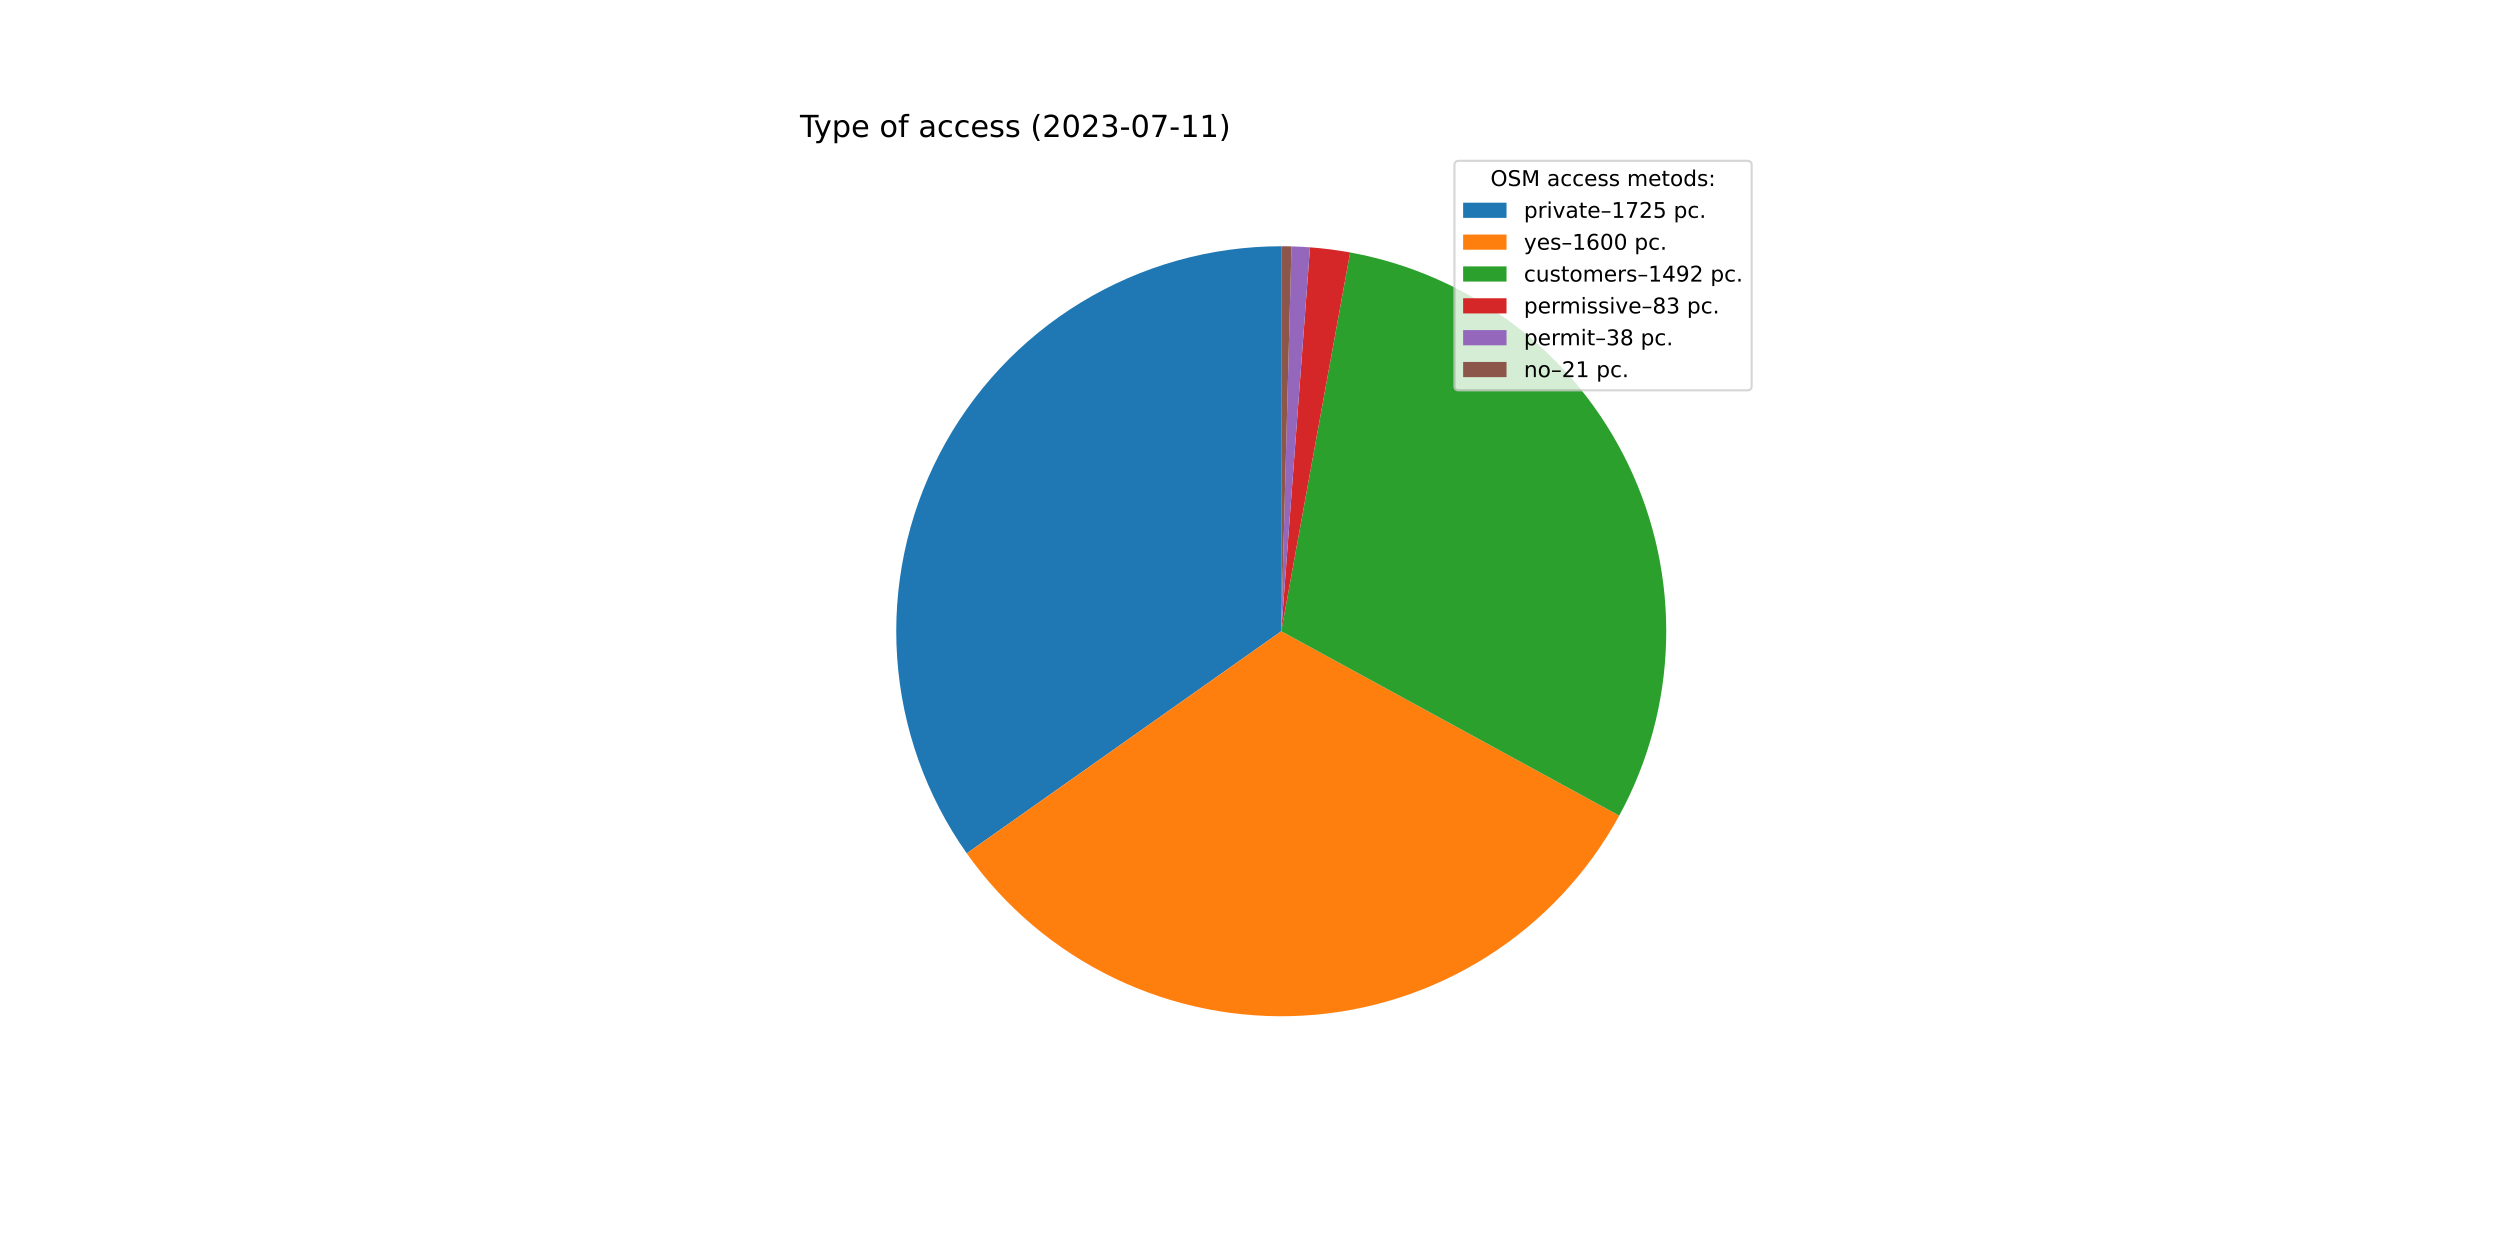
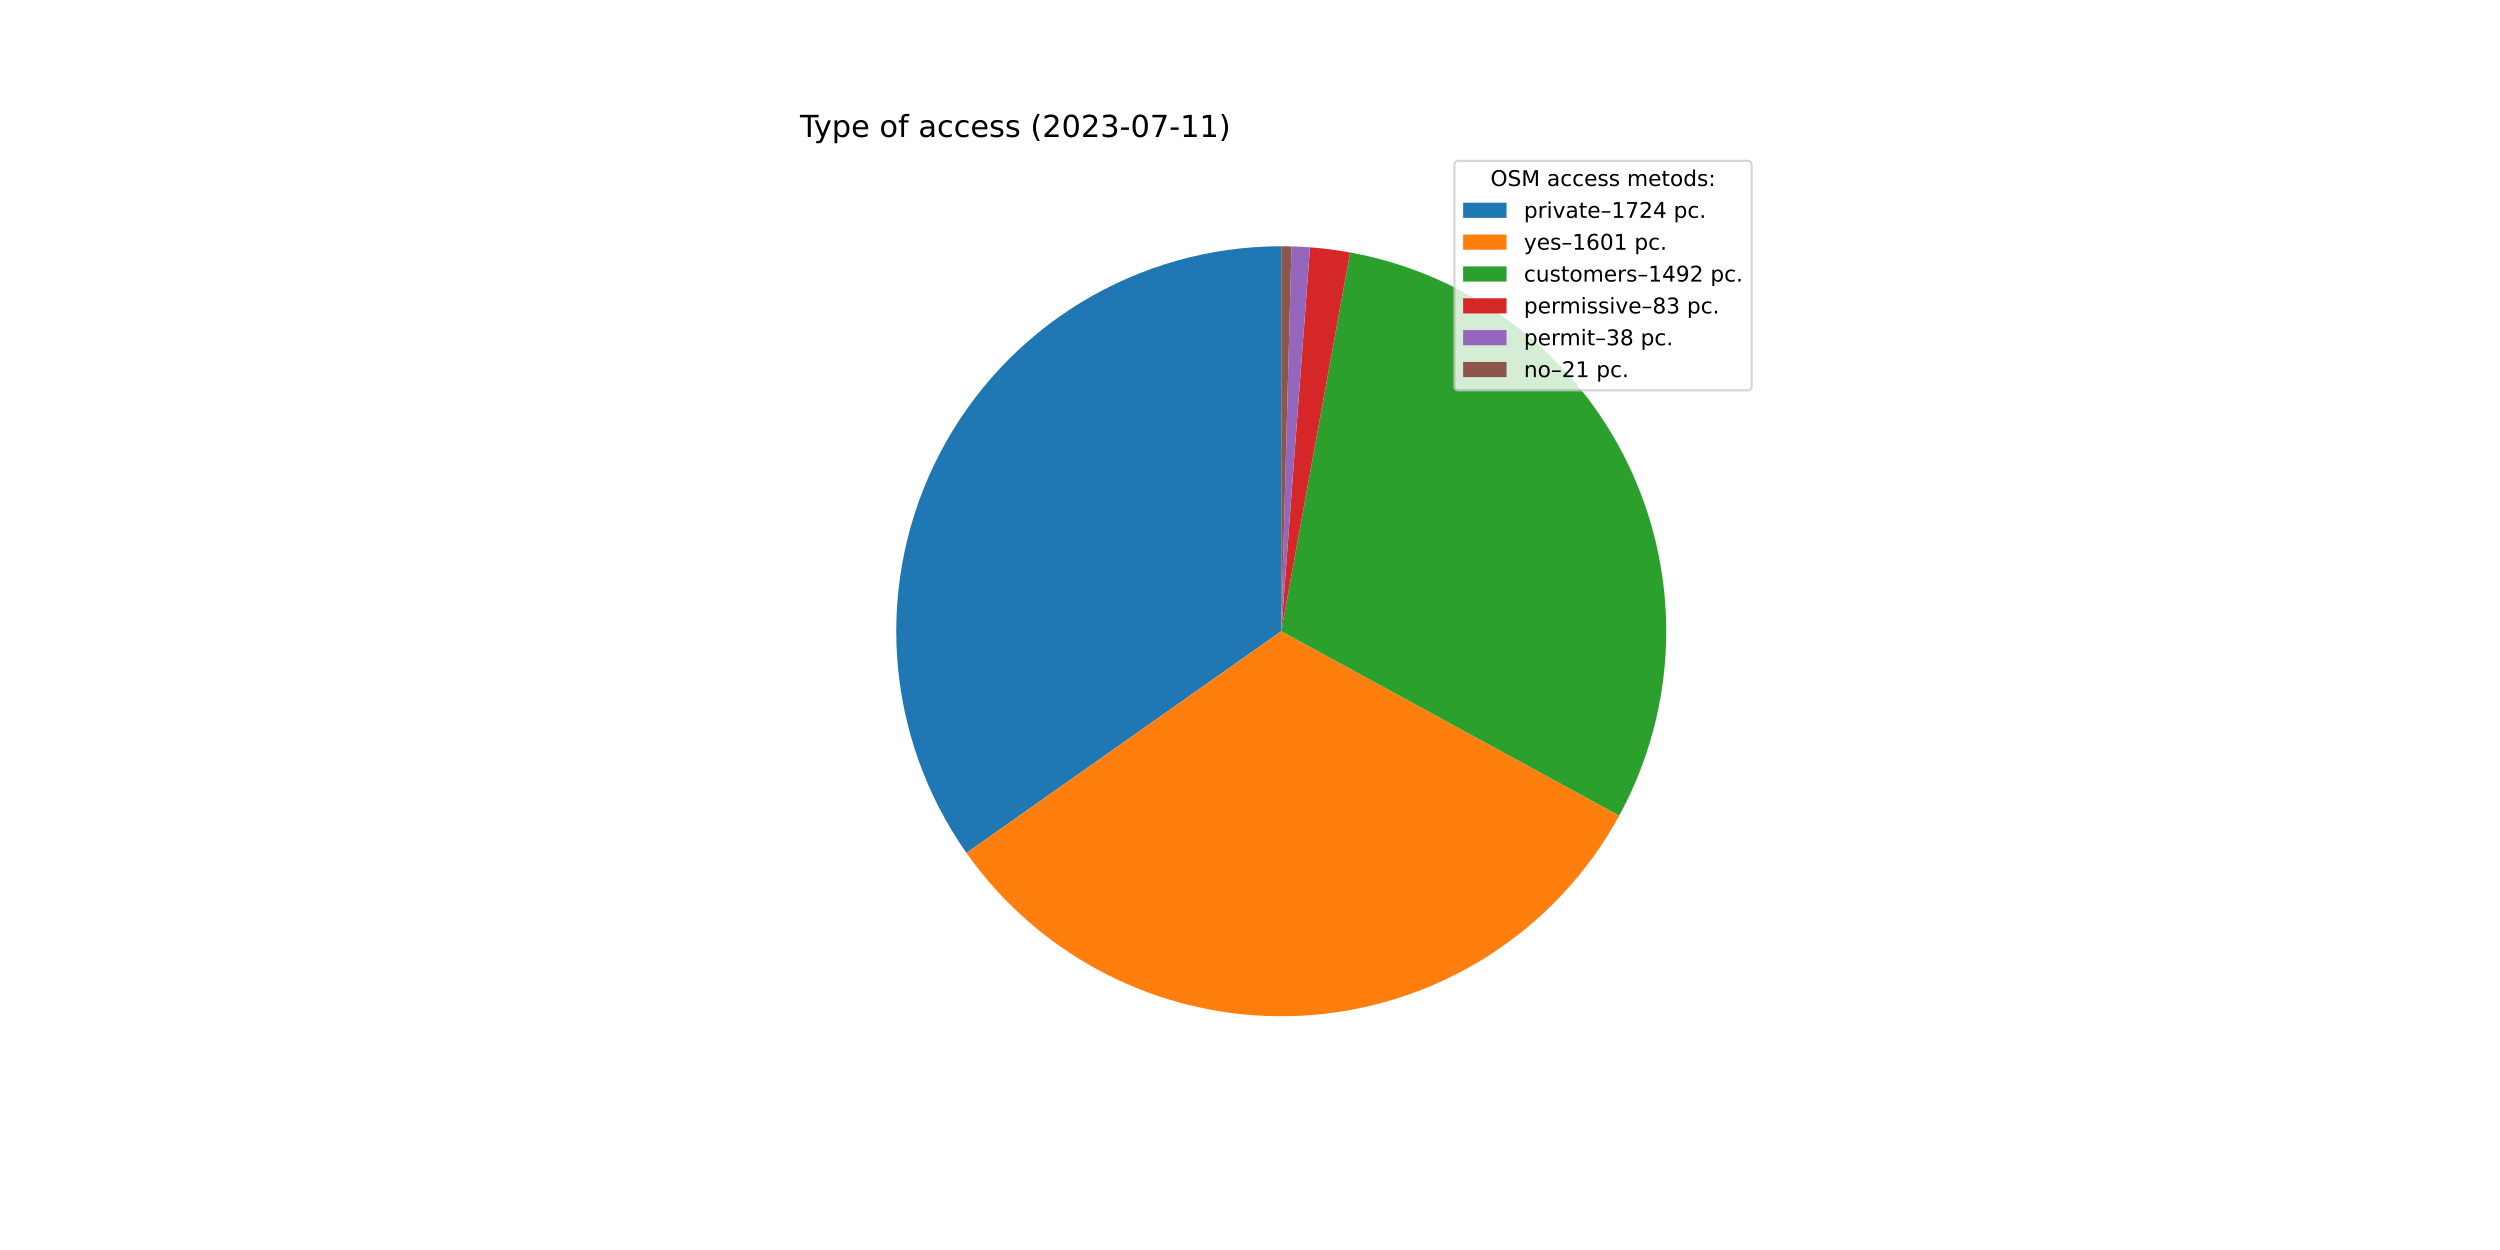
<svg xmlns="http://www.w3.org/2000/svg" xmlns:xlink="http://www.w3.org/1999/xlink" width="1152pt" height="576pt" viewBox="0 0 1152 576" version="1.1">
  <defs>
    <style type="text/css">*{stroke-linejoin: round; stroke-linecap: butt}</style>
  </defs>
  <g id="figure_1">
    <g id="patch_1">
      <path d="M 0 576  L 1152 576  L 1152 0  L 0 0  z " style="fill: #ffffff" />
    </g>
    <g id="axes_1">
      <g id="patch_2">
-         <path d="M 590.4 113.472  C 557.888 113.472 525.993 122.409 498.215 139.303  C 470.437 156.197 447.83 180.406 432.875 209.274  C 417.92 238.142 411.184 270.573 413.407 303.009  C 415.63 335.444 426.727 366.654 445.48 393.212  L 590.4 290.88  L 590.4 113.472  z " style="fill: #1f77b4" />
+         <path d="M 590.4 113.472  C 557.907 113.472 526.031 122.399 498.263 139.274  C 470.496 156.149 447.892 180.332 432.927 209.174  C 417.962 238.016 411.205 270.422 413.396 302.84  C 415.586 335.259 426.642 366.462 445.35 393.028  L 590.4 290.88  L 590.4 113.472  z " style="fill: #1f77b4" />
      </g>
      <g id="patch_3">
-         <path d="M 445.48 393.212  C 462.859 417.824 486.226 437.608 513.368 450.691  C 540.509 463.774 570.542 469.729 600.622 467.993  C 630.702 466.257 659.85 456.886 685.306 440.768  C 710.763 424.65 731.698 402.309 746.131 375.86  L 590.4 290.88  L 445.48 393.212  z " style="fill: #ff7f0e" />
+         <path d="M 445.35 393.028  C 462.71 417.678 486.07 437.501 513.216 450.618  C 540.362 463.735 570.409 469.718 600.51 468  C 630.61 466.282 659.781 456.919 685.259 440.798  C 710.736 424.678 731.689 402.325 746.131 375.86  L 590.4 290.88  L 445.35 393.028  z " style="fill: #ff7f0e" />
      </g>
      <g id="patch_4">
        <path d="M 746.131 375.86  C 759.58 351.214 766.988 323.723 767.744 295.656  C 768.5 267.589 762.582 239.74 750.479 214.405  C 738.375 189.07 720.429 166.967 698.12 149.919  C 675.811 132.871 649.771 121.36 622.147 116.336  L 590.4 290.88  L 746.131 375.86  z " style="fill: #2ca02c" />
      </g>
      <g id="patch_5">
        <path d="M 622.147 116.336  C 619.087 115.779 616.014 115.303 612.929 114.908  C 609.845 114.513 606.751 114.2 603.65 113.967  L 590.4 290.88  L 622.147 116.336  z " style="fill: #d62728" />
      </g>
      <g id="patch_6">
        <path d="M 603.65 113.967  C 602.23 113.861 600.809 113.772 599.387 113.7  C 597.966 113.628 596.543 113.573 595.12 113.535  L 590.4 290.88  L 603.65 113.967  z " style="fill: #9467bd" />
      </g>
      <g id="patch_7">
        <path d="M 595.12 113.535  C 594.333 113.514 593.547 113.498 592.76 113.488  C 591.973 113.477 591.187 113.472 590.4 113.472  L 590.4 290.88  L 595.12 113.535  z " style="fill: #8c564b" />
      </g>
      <g id="matplotlib.axis_1" />
      <g id="matplotlib.axis_2" />
      <g id="text_1">
        <g transform="translate(368.64 63.12)scale(0.14 -0.14)">
          <defs>
            <path id="DejaVuSans-54" d="M -19 4666  L 3928 4666  L 3928 4134  L 2272 4134  L 2272 0  L 1638 0  L 1638 4134  L -19 4134  L -19 4666  z " transform="scale(0.015625)" />
            <path id="DejaVuSans-79" d="M 2059 -325  Q 1816 -950 1584 -1140  Q 1353 -1331 966 -1331  L 506 -1331  L 506 -850  L 844 -850  Q 1081 -850 1212 -737  Q 1344 -625 1503 -206  L 1606 56  L 191 3500  L 800 3500  L 1894 763  L 2988 3500  L 3597 3500  L 2059 -325  z " transform="scale(0.015625)" />
            <path id="DejaVuSans-70" d="M 1159 525  L 1159 -1331  L 581 -1331  L 581 3500  L 1159 3500  L 1159 2969  Q 1341 3281 1617 3432  Q 1894 3584 2278 3584  Q 2916 3584 3314 3078  Q 3713 2572 3713 1747  Q 3713 922 3314 415  Q 2916 -91 2278 -91  Q 1894 -91 1617 61  Q 1341 213 1159 525  z M 3116 1747  Q 3116 2381 2855 2742  Q 2594 3103 2138 3103  Q 1681 3103 1420 2742  Q 1159 2381 1159 1747  Q 1159 1113 1420 752  Q 1681 391 2138 391  Q 2594 391 2855 752  Q 3116 1113 3116 1747  z " transform="scale(0.015625)" />
            <path id="DejaVuSans-65" d="M 3597 1894  L 3597 1613  L 953 1613  Q 991 1019 1311 708  Q 1631 397 2203 397  Q 2534 397 2845 478  Q 3156 559 3463 722  L 3463 178  Q 3153 47 2828 -22  Q 2503 -91 2169 -91  Q 1331 -91 842 396  Q 353 884 353 1716  Q 353 2575 817 3079  Q 1281 3584 2069 3584  Q 2775 3584 3186 3129  Q 3597 2675 3597 1894  z M 3022 2063  Q 3016 2534 2758 2815  Q 2500 3097 2075 3097  Q 1594 3097 1305 2825  Q 1016 2553 972 2059  L 3022 2063  z " transform="scale(0.015625)" />
            <path id="DejaVuSans-20" transform="scale(0.015625)" />
            <path id="DejaVuSans-6f" d="M 1959 3097  Q 1497 3097 1228 2736  Q 959 2375 959 1747  Q 959 1119 1226 758  Q 1494 397 1959 397  Q 2419 397 2687 759  Q 2956 1122 2956 1747  Q 2956 2369 2687 2733  Q 2419 3097 1959 3097  z M 1959 3584  Q 2709 3584 3137 3096  Q 3566 2609 3566 1747  Q 3566 888 3137 398  Q 2709 -91 1959 -91  Q 1206 -91 779 398  Q 353 888 353 1747  Q 353 2609 779 3096  Q 1206 3584 1959 3584  z " transform="scale(0.015625)" />
            <path id="DejaVuSans-66" d="M 2375 4863  L 2375 4384  L 1825 4384  Q 1516 4384 1395 4259  Q 1275 4134 1275 3809  L 1275 3500  L 2222 3500  L 2222 3053  L 1275 3053  L 1275 0  L 697 0  L 697 3053  L 147 3053  L 147 3500  L 697 3500  L 697 3744  Q 697 4328 969 4595  Q 1241 4863 1831 4863  L 2375 4863  z " transform="scale(0.015625)" />
            <path id="DejaVuSans-61" d="M 2194 1759  Q 1497 1759 1228 1600  Q 959 1441 959 1056  Q 959 750 1161 570  Q 1363 391 1709 391  Q 2188 391 2477 730  Q 2766 1069 2766 1631  L 2766 1759  L 2194 1759  z M 3341 1997  L 3341 0  L 2766 0  L 2766 531  Q 2569 213 2275 61  Q 1981 -91 1556 -91  Q 1019 -91 701 211  Q 384 513 384 1019  Q 384 1609 779 1909  Q 1175 2209 1959 2209  L 2766 2209  L 2766 2266  Q 2766 2663 2505 2880  Q 2244 3097 1772 3097  Q 1472 3097 1187 3025  Q 903 2953 641 2809  L 641 3341  Q 956 3463 1253 3523  Q 1550 3584 1831 3584  Q 2591 3584 2966 3190  Q 3341 2797 3341 1997  z " transform="scale(0.015625)" />
            <path id="DejaVuSans-63" d="M 3122 3366  L 3122 2828  Q 2878 2963 2633 3030  Q 2388 3097 2138 3097  Q 1578 3097 1268 2742  Q 959 2388 959 1747  Q 959 1106 1268 751  Q 1578 397 2138 397  Q 2388 397 2633 464  Q 2878 531 3122 666  L 3122 134  Q 2881 22 2623 -34  Q 2366 -91 2075 -91  Q 1284 -91 818 406  Q 353 903 353 1747  Q 353 2603 823 3093  Q 1294 3584 2113 3584  Q 2378 3584 2631 3529  Q 2884 3475 3122 3366  z " transform="scale(0.015625)" />
            <path id="DejaVuSans-73" d="M 2834 3397  L 2834 2853  Q 2591 2978 2328 3040  Q 2066 3103 1784 3103  Q 1356 3103 1142 2972  Q 928 2841 928 2578  Q 928 2378 1081 2264  Q 1234 2150 1697 2047  L 1894 2003  Q 2506 1872 2764 1633  Q 3022 1394 3022 966  Q 3022 478 2636 193  Q 2250 -91 1575 -91  Q 1294 -91 989 -36  Q 684 19 347 128  L 347 722  Q 666 556 975 473  Q 1284 391 1588 391  Q 1994 391 2212 530  Q 2431 669 2431 922  Q 2431 1156 2273 1281  Q 2116 1406 1581 1522  L 1381 1569  Q 847 1681 609 1914  Q 372 2147 372 2553  Q 372 3047 722 3315  Q 1072 3584 1716 3584  Q 2034 3584 2315 3537  Q 2597 3491 2834 3397  z " transform="scale(0.015625)" />
            <path id="DejaVuSans-28" d="M 1984 4856  Q 1566 4138 1362 3434  Q 1159 2731 1159 2009  Q 1159 1288 1364 580  Q 1569 -128 1984 -844  L 1484 -844  Q 1016 -109 783 600  Q 550 1309 550 2009  Q 550 2706 781 3412  Q 1013 4119 1484 4856  L 1984 4856  z " transform="scale(0.015625)" />
            <path id="DejaVuSans-32" d="M 1228 531  L 3431 531  L 3431 0  L 469 0  L 469 531  Q 828 903 1448 1529  Q 2069 2156 2228 2338  Q 2531 2678 2651 2914  Q 2772 3150 2772 3378  Q 2772 3750 2511 3984  Q 2250 4219 1831 4219  Q 1534 4219 1204 4116  Q 875 4013 500 3803  L 500 4441  Q 881 4594 1212 4672  Q 1544 4750 1819 4750  Q 2544 4750 2975 4387  Q 3406 4025 3406 3419  Q 3406 3131 3298 2873  Q 3191 2616 2906 2266  Q 2828 2175 2409 1742  Q 1991 1309 1228 531  z " transform="scale(0.015625)" />
            <path id="DejaVuSans-30" d="M 2034 4250  Q 1547 4250 1301 3770  Q 1056 3291 1056 2328  Q 1056 1369 1301 889  Q 1547 409 2034 409  Q 2525 409 2770 889  Q 3016 1369 3016 2328  Q 3016 3291 2770 3770  Q 2525 4250 2034 4250  z M 2034 4750  Q 2819 4750 3233 4129  Q 3647 3509 3647 2328  Q 3647 1150 3233 529  Q 2819 -91 2034 -91  Q 1250 -91 836 529  Q 422 1150 422 2328  Q 422 3509 836 4129  Q 1250 4750 2034 4750  z " transform="scale(0.015625)" />
            <path id="DejaVuSans-33" d="M 2597 2516  Q 3050 2419 3304 2112  Q 3559 1806 3559 1356  Q 3559 666 3084 287  Q 2609 -91 1734 -91  Q 1441 -91 1130 -33  Q 819 25 488 141  L 488 750  Q 750 597 1062 519  Q 1375 441 1716 441  Q 2309 441 2620 675  Q 2931 909 2931 1356  Q 2931 1769 2642 2001  Q 2353 2234 1838 2234  L 1294 2234  L 1294 2753  L 1863 2753  Q 2328 2753 2575 2939  Q 2822 3125 2822 3475  Q 2822 3834 2567 4026  Q 2313 4219 1838 4219  Q 1578 4219 1281 4162  Q 984 4106 628 3988  L 628 4550  Q 988 4650 1302 4700  Q 1616 4750 1894 4750  Q 2613 4750 3031 4423  Q 3450 4097 3450 3541  Q 3450 3153 3228 2886  Q 3006 2619 2597 2516  z " transform="scale(0.015625)" />
            <path id="DejaVuSans-2d" d="M 313 2009  L 1997 2009  L 1997 1497  L 313 1497  L 313 2009  z " transform="scale(0.015625)" />
            <path id="DejaVuSans-37" d="M 525 4666  L 3525 4666  L 3525 4397  L 1831 0  L 1172 0  L 2766 4134  L 525 4134  L 525 4666  z " transform="scale(0.015625)" />
            <path id="DejaVuSans-31" d="M 794 531  L 1825 531  L 1825 4091  L 703 3866  L 703 4441  L 1819 4666  L 2450 4666  L 2450 531  L 3481 531  L 3481 0  L 794 0  L 794 531  z " transform="scale(0.015625)" />
            <path id="DejaVuSans-29" d="M 513 4856  L 1013 4856  Q 1481 4119 1714 3412  Q 1947 2706 1947 2009  Q 1947 1309 1714 600  Q 1481 -109 1013 -844  L 513 -844  Q 928 -128 1133 580  Q 1338 1288 1338 2009  Q 1338 2731 1133 3434  Q 928 4138 513 4856  z " transform="scale(0.015625)" />
          </defs>
          <use xlink:href="#DejaVuSans-54" />
          <use xlink:href="#DejaVuSans-79" x="45.459" />
          <use xlink:href="#DejaVuSans-70" x="104.639" />
          <use xlink:href="#DejaVuSans-65" x="168.115" />
          <use xlink:href="#DejaVuSans-20" x="229.639" />
          <use xlink:href="#DejaVuSans-6f" x="261.426" />
          <use xlink:href="#DejaVuSans-66" x="322.607" />
          <use xlink:href="#DejaVuSans-20" x="357.812" />
          <use xlink:href="#DejaVuSans-61" x="389.6" />
          <use xlink:href="#DejaVuSans-63" x="450.879" />
          <use xlink:href="#DejaVuSans-63" x="505.859" />
          <use xlink:href="#DejaVuSans-65" x="560.84" />
          <use xlink:href="#DejaVuSans-73" x="622.363" />
          <use xlink:href="#DejaVuSans-73" x="674.463" />
          <use xlink:href="#DejaVuSans-20" x="726.562" />
          <use xlink:href="#DejaVuSans-28" x="758.35" />
          <use xlink:href="#DejaVuSans-32" x="797.363" />
          <use xlink:href="#DejaVuSans-30" x="860.986" />
          <use xlink:href="#DejaVuSans-32" x="924.609" />
          <use xlink:href="#DejaVuSans-33" x="988.232" />
          <use xlink:href="#DejaVuSans-2d" x="1051.855" />
          <use xlink:href="#DejaVuSans-30" x="1087.939" />
          <use xlink:href="#DejaVuSans-37" x="1151.562" />
          <use xlink:href="#DejaVuSans-2d" x="1215.186" />
          <use xlink:href="#DejaVuSans-31" x="1251.27" />
          <use xlink:href="#DejaVuSans-31" x="1314.893" />
          <use xlink:href="#DejaVuSans-29" x="1378.516" />
        </g>
      </g>
      <g id="legend_1">
        <g id="patch_8">
          <path d="M 672.208 179.867  L 805.16 179.867  Q 807.16 179.867 807.16 177.867  L 807.16 76.12  Q 807.16 74.12 805.16 74.12  L 672.208 74.12  Q 670.208 74.12 670.208 76.12  L 670.208 177.867  Q 670.208 179.867 672.208 179.867  z " style="fill: #ffffff; opacity: 0.8; stroke: #cccccc; stroke-linejoin: miter" />
        </g>
        <g id="text_2">
          <g transform="translate(686.8038 85.71844)scale(0.1 -0.1)">
            <defs>
              <path id="DejaVuSans-4f" d="M 2522 4238  Q 1834 4238 1429 3725  Q 1025 3213 1025 2328  Q 1025 1447 1429 934  Q 1834 422 2522 422  Q 3209 422 3611 934  Q 4013 1447 4013 2328  Q 4013 3213 3611 3725  Q 3209 4238 2522 4238  z M 2522 4750  Q 3503 4750 4090 4092  Q 4678 3434 4678 2328  Q 4678 1225 4090 567  Q 3503 -91 2522 -91  Q 1538 -91 948 565  Q 359 1222 359 2328  Q 359 3434 948 4092  Q 1538 4750 2522 4750  z " transform="scale(0.015625)" />
              <path id="DejaVuSans-53" d="M 3425 4513  L 3425 3897  Q 3066 4069 2747 4153  Q 2428 4238 2131 4238  Q 1616 4238 1336 4038  Q 1056 3838 1056 3469  Q 1056 3159 1242 3001  Q 1428 2844 1947 2747  L 2328 2669  Q 3034 2534 3370 2195  Q 3706 1856 3706 1288  Q 3706 609 3251 259  Q 2797 -91 1919 -91  Q 1588 -91 1214 -16  Q 841 59 441 206  L 441 856  Q 825 641 1194 531  Q 1563 422 1919 422  Q 2459 422 2753 634  Q 3047 847 3047 1241  Q 3047 1584 2836 1778  Q 2625 1972 2144 2069  L 1759 2144  Q 1053 2284 737 2584  Q 422 2884 422 3419  Q 422 4038 858 4394  Q 1294 4750 2059 4750  Q 2388 4750 2728 4690  Q 3069 4631 3425 4513  z " transform="scale(0.015625)" />
              <path id="DejaVuSans-4d" d="M 628 4666  L 1569 4666  L 2759 1491  L 3956 4666  L 4897 4666  L 4897 0  L 4281 0  L 4281 4097  L 3078 897  L 2444 897  L 1241 4097  L 1241 0  L 628 0  L 628 4666  z " transform="scale(0.015625)" />
              <path id="DejaVuSans-6d" d="M 3328 2828  Q 3544 3216 3844 3400  Q 4144 3584 4550 3584  Q 5097 3584 5394 3201  Q 5691 2819 5691 2113  L 5691 0  L 5113 0  L 5113 2094  Q 5113 2597 4934 2840  Q 4756 3084 4391 3084  Q 3944 3084 3684 2787  Q 3425 2491 3425 1978  L 3425 0  L 2847 0  L 2847 2094  Q 2847 2600 2669 2842  Q 2491 3084 2119 3084  Q 1678 3084 1418 2786  Q 1159 2488 1159 1978  L 1159 0  L 581 0  L 581 3500  L 1159 3500  L 1159 2956  Q 1356 3278 1631 3431  Q 1906 3584 2284 3584  Q 2666 3584 2933 3390  Q 3200 3197 3328 2828  z " transform="scale(0.015625)" />
              <path id="DejaVuSans-74" d="M 1172 4494  L 1172 3500  L 2356 3500  L 2356 3053  L 1172 3053  L 1172 1153  Q 1172 725 1289 603  Q 1406 481 1766 481  L 2356 481  L 2356 0  L 1766 0  Q 1100 0 847 248  Q 594 497 594 1153  L 594 3053  L 172 3053  L 172 3500  L 594 3500  L 594 4494  L 1172 4494  z " transform="scale(0.015625)" />
              <path id="DejaVuSans-64" d="M 2906 2969  L 2906 4863  L 3481 4863  L 3481 0  L 2906 0  L 2906 525  Q 2725 213 2448 61  Q 2172 -91 1784 -91  Q 1150 -91 751 415  Q 353 922 353 1747  Q 353 2572 751 3078  Q 1150 3584 1784 3584  Q 2172 3584 2448 3432  Q 2725 3281 2906 2969  z M 947 1747  Q 947 1113 1208 752  Q 1469 391 1925 391  Q 2381 391 2643 752  Q 2906 1113 2906 1747  Q 2906 2381 2643 2742  Q 2381 3103 1925 3103  Q 1469 3103 1208 2742  Q 947 2381 947 1747  z " transform="scale(0.015625)" />
              <path id="DejaVuSans-3a" d="M 750 794  L 1409 794  L 1409 0  L 750 0  L 750 794  z M 750 3309  L 1409 3309  L 1409 2516  L 750 2516  L 750 3309  z " transform="scale(0.015625)" />
            </defs>
            <use xlink:href="#DejaVuSans-4f" />
            <use xlink:href="#DejaVuSans-53" x="78.711" />
            <use xlink:href="#DejaVuSans-4d" x="142.188" />
            <use xlink:href="#DejaVuSans-20" x="228.467" />
            <use xlink:href="#DejaVuSans-61" x="260.254" />
            <use xlink:href="#DejaVuSans-63" x="321.533" />
            <use xlink:href="#DejaVuSans-63" x="376.514" />
            <use xlink:href="#DejaVuSans-65" x="431.494" />
            <use xlink:href="#DejaVuSans-73" x="493.018" />
            <use xlink:href="#DejaVuSans-73" x="545.117" />
            <use xlink:href="#DejaVuSans-20" x="597.217" />
            <use xlink:href="#DejaVuSans-6d" x="629.004" />
            <use xlink:href="#DejaVuSans-65" x="726.416" />
            <use xlink:href="#DejaVuSans-74" x="787.939" />
            <use xlink:href="#DejaVuSans-6f" x="827.148" />
            <use xlink:href="#DejaVuSans-64" x="888.33" />
            <use xlink:href="#DejaVuSans-73" x="951.807" />
            <use xlink:href="#DejaVuSans-3a" x="1003.906" />
          </g>
        </g>
        <g id="patch_9">
          <path d="M 674.208 100.397  L 694.208 100.397  L 694.208 93.397  L 674.208 93.397  z " style="fill: #1f77b4" />
        </g>
        <g id="text_3">
          <g transform="translate(702.2084 100.3966)scale(0.1 -0.1)">
            <defs>
              <path id="DejaVuSans-72" d="M 2631 2963  Q 2534 3019 2420 3045  Q 2306 3072 2169 3072  Q 1681 3072 1420 2755  Q 1159 2438 1159 1844  L 1159 0  L 581 0  L 581 3500  L 1159 3500  L 1159 2956  Q 1341 3275 1631 3429  Q 1922 3584 2338 3584  Q 2397 3584 2469 3576  Q 2541 3569 2628 3553  L 2631 2963  z " transform="scale(0.015625)" />
              <path id="DejaVuSans-69" d="M 603 3500  L 1178 3500  L 1178 0  L 603 0  L 603 3500  z M 603 4863  L 1178 4863  L 1178 4134  L 603 4134  L 603 4863  z " transform="scale(0.015625)" />
              <path id="DejaVuSans-76" d="M 191 3500  L 800 3500  L 1894 563  L 2988 3500  L 3597 3500  L 2284 0  L 1503 0  L 191 3500  z " transform="scale(0.015625)" />
              <path id="DejaVuSans-2013" d="M 313 1978  L 2888 1978  L 2888 1528  L 313 1528  L 313 1978  z " transform="scale(0.015625)" />
-               <path id="DejaVuSans-35" d="M 691 4666  L 3169 4666  L 3169 4134  L 1269 4134  L 1269 2991  Q 1406 3038 1543 3061  Q 1681 3084 1819 3084  Q 2600 3084 3056 2656  Q 3513 2228 3513 1497  Q 3513 744 3044 326  Q 2575 -91 1722 -91  Q 1428 -91 1123 -41  Q 819 9 494 109  L 494 744  Q 775 591 1075 516  Q 1375 441 1709 441  Q 2250 441 2565 725  Q 2881 1009 2881 1497  Q 2881 1984 2565 2268  Q 2250 2553 1709 2553  Q 1456 2553 1204 2497  Q 953 2441 691 2322  L 691 4666  z " transform="scale(0.015625)" />
+               <path id="DejaVuSans-34" d="M 2419 4116  L 825 1625  L 2419 1625  L 2419 4116  z M 2253 4666  L 3047 4666  L 3047 1625  L 3713 1625  L 3713 1100  L 3047 1100  L 3047 0  L 2419 0  L 2419 1100  L 313 1100  L 313 1709  L 2253 4666  z " transform="scale(0.015625)" />
              <path id="DejaVuSans-2e" d="M 684 794  L 1344 794  L 1344 0  L 684 0  L 684 794  z " transform="scale(0.015625)" />
            </defs>
            <use xlink:href="#DejaVuSans-70" />
            <use xlink:href="#DejaVuSans-72" x="63.477" />
            <use xlink:href="#DejaVuSans-69" x="104.59" />
            <use xlink:href="#DejaVuSans-76" x="132.373" />
            <use xlink:href="#DejaVuSans-61" x="191.553" />
            <use xlink:href="#DejaVuSans-74" x="252.832" />
            <use xlink:href="#DejaVuSans-65" x="292.041" />
            <use xlink:href="#DejaVuSans-2013" x="353.564" />
            <use xlink:href="#DejaVuSans-31" x="403.564" />
            <use xlink:href="#DejaVuSans-37" x="467.188" />
            <use xlink:href="#DejaVuSans-32" x="530.811" />
-             <use xlink:href="#DejaVuSans-35" x="594.434" />
+             <use xlink:href="#DejaVuSans-34" x="594.434" />
            <use xlink:href="#DejaVuSans-20" x="658.057" />
            <use xlink:href="#DejaVuSans-70" x="689.844" />
            <use xlink:href="#DejaVuSans-63" x="753.32" />
            <use xlink:href="#DejaVuSans-2e" x="808.301" />
          </g>
        </g>
        <g id="patch_10">
          <path d="M 674.208 115.075  L 694.208 115.075  L 694.208 108.075  L 674.208 108.075  z " style="fill: #ff7f0e" />
        </g>
        <g id="text_4">
          <g transform="translate(702.2084 115.0747)scale(0.1 -0.1)">
            <defs>
              <path id="DejaVuSans-36" d="M 2113 2584  Q 1688 2584 1439 2293  Q 1191 2003 1191 1497  Q 1191 994 1439 701  Q 1688 409 2113 409  Q 2538 409 2786 701  Q 3034 994 3034 1497  Q 3034 2003 2786 2293  Q 2538 2584 2113 2584  z M 3366 4563  L 3366 3988  Q 3128 4100 2886 4159  Q 2644 4219 2406 4219  Q 1781 4219 1451 3797  Q 1122 3375 1075 2522  Q 1259 2794 1537 2939  Q 1816 3084 2150 3084  Q 2853 3084 3261 2657  Q 3669 2231 3669 1497  Q 3669 778 3244 343  Q 2819 -91 2113 -91  Q 1303 -91 875 529  Q 447 1150 447 2328  Q 447 3434 972 4092  Q 1497 4750 2381 4750  Q 2619 4750 2861 4703  Q 3103 4656 3366 4563  z " transform="scale(0.015625)" />
            </defs>
            <use xlink:href="#DejaVuSans-79" />
            <use xlink:href="#DejaVuSans-65" x="59.18" />
            <use xlink:href="#DejaVuSans-73" x="120.703" />
            <use xlink:href="#DejaVuSans-2013" x="172.803" />
            <use xlink:href="#DejaVuSans-31" x="222.803" />
            <use xlink:href="#DejaVuSans-36" x="286.426" />
            <use xlink:href="#DejaVuSans-30" x="350.049" />
-             <use xlink:href="#DejaVuSans-30" x="413.672" />
+             <use xlink:href="#DejaVuSans-31" x="413.672" />
            <use xlink:href="#DejaVuSans-20" x="477.295" />
            <use xlink:href="#DejaVuSans-70" x="509.082" />
            <use xlink:href="#DejaVuSans-63" x="572.559" />
            <use xlink:href="#DejaVuSans-2e" x="627.539" />
          </g>
        </g>
        <g id="patch_11">
          <path d="M 674.208 129.753  L 694.208 129.753  L 694.208 122.753  L 674.208 122.753  z " style="fill: #2ca02c" />
        </g>
        <g id="text_5">
          <g transform="translate(702.2084 129.7528)scale(0.1 -0.1)">
            <defs>
              <path id="DejaVuSans-75" d="M 544 1381  L 544 3500  L 1119 3500  L 1119 1403  Q 1119 906 1312 657  Q 1506 409 1894 409  Q 2359 409 2629 706  Q 2900 1003 2900 1516  L 2900 3500  L 3475 3500  L 3475 0  L 2900 0  L 2900 538  Q 2691 219 2414 64  Q 2138 -91 1772 -91  Q 1169 -91 856 284  Q 544 659 544 1381  z M 1991 3584  L 1991 3584  z " transform="scale(0.015625)" />
-               <path id="DejaVuSans-34" d="M 2419 4116  L 825 1625  L 2419 1625  L 2419 4116  z M 2253 4666  L 3047 4666  L 3047 1625  L 3713 1625  L 3713 1100  L 3047 1100  L 3047 0  L 2419 0  L 2419 1100  L 313 1100  L 313 1709  L 2253 4666  z " transform="scale(0.015625)" />
              <path id="DejaVuSans-39" d="M 703 97  L 703 672  Q 941 559 1184 500  Q 1428 441 1663 441  Q 2288 441 2617 861  Q 2947 1281 2994 2138  Q 2813 1869 2534 1725  Q 2256 1581 1919 1581  Q 1219 1581 811 2004  Q 403 2428 403 3163  Q 403 3881 828 4315  Q 1253 4750 1959 4750  Q 2769 4750 3195 4129  Q 3622 3509 3622 2328  Q 3622 1225 3098 567  Q 2575 -91 1691 -91  Q 1453 -91 1209 -44  Q 966 3 703 97  z M 1959 2075  Q 2384 2075 2632 2365  Q 2881 2656 2881 3163  Q 2881 3666 2632 3958  Q 2384 4250 1959 4250  Q 1534 4250 1286 3958  Q 1038 3666 1038 3163  Q 1038 2656 1286 2365  Q 1534 2075 1959 2075  z " transform="scale(0.015625)" />
            </defs>
            <use xlink:href="#DejaVuSans-63" />
            <use xlink:href="#DejaVuSans-75" x="54.98" />
            <use xlink:href="#DejaVuSans-73" x="118.359" />
            <use xlink:href="#DejaVuSans-74" x="170.459" />
            <use xlink:href="#DejaVuSans-6f" x="209.668" />
            <use xlink:href="#DejaVuSans-6d" x="270.85" />
            <use xlink:href="#DejaVuSans-65" x="368.262" />
            <use xlink:href="#DejaVuSans-72" x="429.785" />
            <use xlink:href="#DejaVuSans-73" x="470.898" />
            <use xlink:href="#DejaVuSans-2013" x="522.998" />
            <use xlink:href="#DejaVuSans-31" x="572.998" />
            <use xlink:href="#DejaVuSans-34" x="636.621" />
            <use xlink:href="#DejaVuSans-39" x="700.244" />
            <use xlink:href="#DejaVuSans-32" x="763.867" />
            <use xlink:href="#DejaVuSans-20" x="827.49" />
            <use xlink:href="#DejaVuSans-70" x="859.277" />
            <use xlink:href="#DejaVuSans-63" x="922.754" />
            <use xlink:href="#DejaVuSans-2e" x="977.734" />
          </g>
        </g>
        <g id="patch_12">
          <path d="M 674.208 144.431  L 694.208 144.431  L 694.208 137.431  L 674.208 137.431  z " style="fill: #d62728" />
        </g>
        <g id="text_6">
          <g transform="translate(702.2084 144.4309)scale(0.1 -0.1)">
            <defs>
              <path id="DejaVuSans-38" d="M 2034 2216  Q 1584 2216 1326 1975  Q 1069 1734 1069 1313  Q 1069 891 1326 650  Q 1584 409 2034 409  Q 2484 409 2743 651  Q 3003 894 3003 1313  Q 3003 1734 2745 1975  Q 2488 2216 2034 2216  z M 1403 2484  Q 997 2584 770 2862  Q 544 3141 544 3541  Q 544 4100 942 4425  Q 1341 4750 2034 4750  Q 2731 4750 3128 4425  Q 3525 4100 3525 3541  Q 3525 3141 3298 2862  Q 3072 2584 2669 2484  Q 3125 2378 3379 2068  Q 3634 1759 3634 1313  Q 3634 634 3220 271  Q 2806 -91 2034 -91  Q 1263 -91 848 271  Q 434 634 434 1313  Q 434 1759 690 2068  Q 947 2378 1403 2484  z M 1172 3481  Q 1172 3119 1398 2916  Q 1625 2713 2034 2713  Q 2441 2713 2670 2916  Q 2900 3119 2900 3481  Q 2900 3844 2670 4047  Q 2441 4250 2034 4250  Q 1625 4250 1398 4047  Q 1172 3844 1172 3481  z " transform="scale(0.015625)" />
            </defs>
            <use xlink:href="#DejaVuSans-70" />
            <use xlink:href="#DejaVuSans-65" x="63.477" />
            <use xlink:href="#DejaVuSans-72" x="125" />
            <use xlink:href="#DejaVuSans-6d" x="164.363" />
            <use xlink:href="#DejaVuSans-69" x="261.775" />
            <use xlink:href="#DejaVuSans-73" x="289.559" />
            <use xlink:href="#DejaVuSans-73" x="341.658" />
            <use xlink:href="#DejaVuSans-69" x="393.758" />
            <use xlink:href="#DejaVuSans-76" x="421.541" />
            <use xlink:href="#DejaVuSans-65" x="480.721" />
            <use xlink:href="#DejaVuSans-2013" x="542.244" />
            <use xlink:href="#DejaVuSans-38" x="592.244" />
            <use xlink:href="#DejaVuSans-33" x="655.867" />
            <use xlink:href="#DejaVuSans-20" x="719.49" />
            <use xlink:href="#DejaVuSans-70" x="751.277" />
            <use xlink:href="#DejaVuSans-63" x="814.754" />
            <use xlink:href="#DejaVuSans-2e" x="869.734" />
          </g>
        </g>
        <g id="patch_13">
          <path d="M 674.208 159.109  L 694.208 159.109  L 694.208 152.109  L 674.208 152.109  z " style="fill: #9467bd" />
        </g>
        <g id="text_7">
          <g transform="translate(702.2084 159.1091)scale(0.1 -0.1)">
            <use xlink:href="#DejaVuSans-70" />
            <use xlink:href="#DejaVuSans-65" x="63.477" />
            <use xlink:href="#DejaVuSans-72" x="125" />
            <use xlink:href="#DejaVuSans-6d" x="164.363" />
            <use xlink:href="#DejaVuSans-69" x="261.775" />
            <use xlink:href="#DejaVuSans-74" x="289.559" />
            <use xlink:href="#DejaVuSans-2013" x="328.768" />
            <use xlink:href="#DejaVuSans-33" x="378.768" />
            <use xlink:href="#DejaVuSans-38" x="442.391" />
            <use xlink:href="#DejaVuSans-20" x="506.014" />
            <use xlink:href="#DejaVuSans-70" x="537.801" />
            <use xlink:href="#DejaVuSans-63" x="601.277" />
            <use xlink:href="#DejaVuSans-2e" x="656.258" />
          </g>
        </g>
        <g id="patch_14">
          <path d="M 674.208 173.787  L 694.208 173.787  L 694.208 166.787  L 674.208 166.787  z " style="fill: #8c564b" />
        </g>
        <g id="text_8">
          <g transform="translate(702.2084 173.7872)scale(0.1 -0.1)">
            <defs>
              <path id="DejaVuSans-6e" d="M 3513 2113  L 3513 0  L 2938 0  L 2938 2094  Q 2938 2591 2744 2837  Q 2550 3084 2163 3084  Q 1697 3084 1428 2787  Q 1159 2491 1159 1978  L 1159 0  L 581 0  L 581 3500  L 1159 3500  L 1159 2956  Q 1366 3272 1645 3428  Q 1925 3584 2291 3584  Q 2894 3584 3203 3211  Q 3513 2838 3513 2113  z " transform="scale(0.015625)" />
            </defs>
            <use xlink:href="#DejaVuSans-6e" />
            <use xlink:href="#DejaVuSans-6f" x="63.379" />
            <use xlink:href="#DejaVuSans-2013" x="124.561" />
            <use xlink:href="#DejaVuSans-32" x="174.561" />
            <use xlink:href="#DejaVuSans-31" x="238.184" />
            <use xlink:href="#DejaVuSans-20" x="301.807" />
            <use xlink:href="#DejaVuSans-70" x="333.594" />
            <use xlink:href="#DejaVuSans-63" x="397.07" />
            <use xlink:href="#DejaVuSans-2e" x="452.051" />
          </g>
        </g>
      </g>
    </g>
  </g>
</svg>
